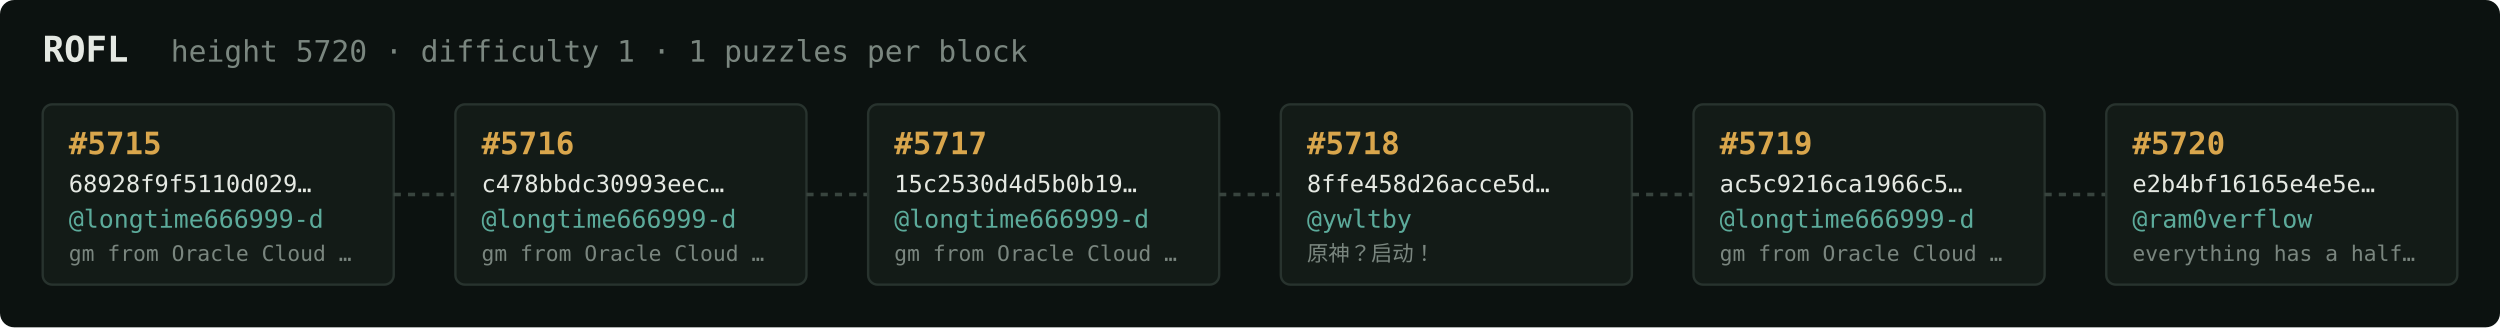
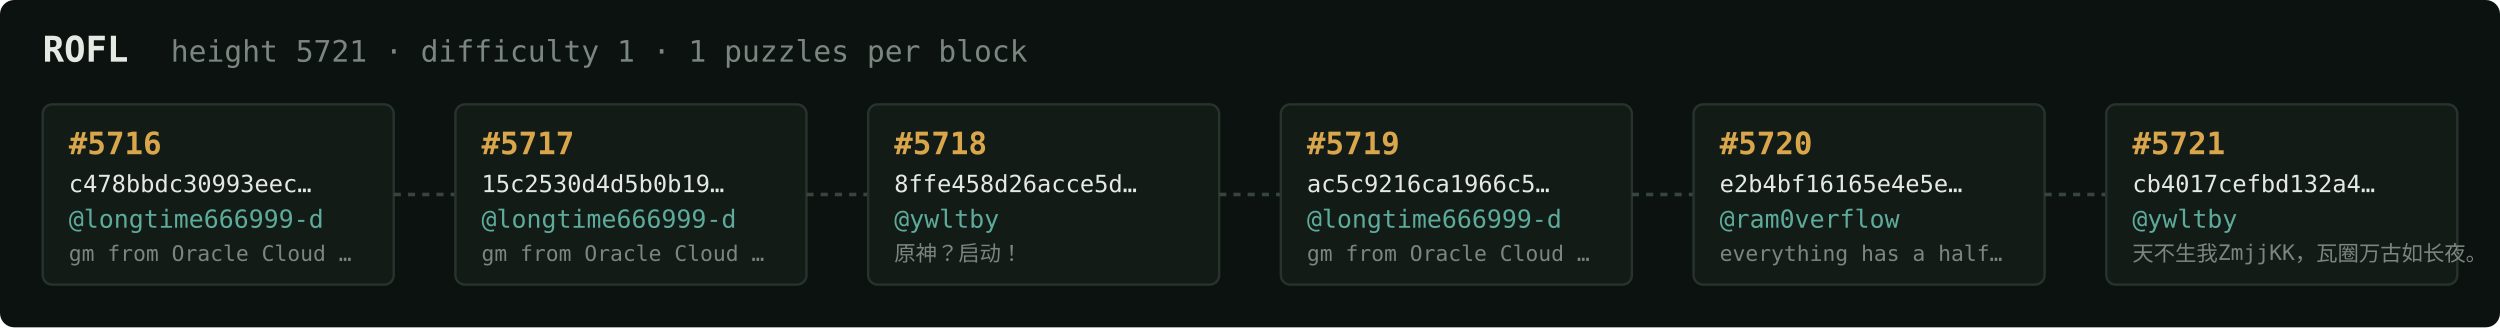
<svg xmlns="http://www.w3.org/2000/svg" width="1054" height="138" viewBox="0 0 1054 138" font-family="ui-monospace,SFMono-Regular,Menlo,monospace">
  <rect fill="#0c1210" width="1054" height="138" rx="6" />
  <text x="18" y="26" fill="#e5e9e3" font-size="15" font-weight="700">ROFL</text>
-   <text x="72" y="26" fill="#7a867f" font-size="12.5">height 5720 · difficulty 1 · 1 puzzles per block</text>
+   <text x="72" y="26" fill="#7a867f" font-size="12.5">height 5721 · difficulty 1 · 1 puzzles per block</text>
  <rect x="18" y="44" width="148" height="76" rx="4" fill="#131b17" stroke="#28332e" stroke-width="1" />
-   <text x="29" y="65" fill="#d9a64c" font-size="13" font-weight="700">#5715</text>
-   <text x="29" y="81" fill="#e5e9e3" font-size="10">68928f9f5110d029…</text>
+   <text x="29" y="65" fill="#d9a64c" font-size="13" font-weight="700">#5716</text>
+   <text x="29" y="81" fill="#e5e9e3" font-size="10">c478bbdc30993eec…</text>
  <text x="29" y="96" fill="#5cab9b" font-size="10.5">@longtime666999-d</text>
  <text x="29" y="110" fill="#7a867f" font-size="9">gm from Oracle Cloud …</text>
  <line x1="166" y1="82.0" x2="192" y2="82.0" stroke="#38443e" stroke-width="1.5" stroke-dasharray="3 3" />
  <rect x="192" y="44" width="148" height="76" rx="4" fill="#131b17" stroke="#28332e" stroke-width="1" />
-   <text x="203" y="65" fill="#d9a64c" font-size="13" font-weight="700">#5716</text>
-   <text x="203" y="81" fill="#e5e9e3" font-size="10">c478bbdc30993eec…</text>
+   <text x="203" y="65" fill="#d9a64c" font-size="13" font-weight="700">#5717</text>
+   <text x="203" y="81" fill="#e5e9e3" font-size="10">15c2530d4d5b0b19…</text>
  <text x="203" y="96" fill="#5cab9b" font-size="10.5">@longtime666999-d</text>
  <text x="203" y="110" fill="#7a867f" font-size="9">gm from Oracle Cloud …</text>
  <line x1="340" y1="82.0" x2="366" y2="82.0" stroke="#38443e" stroke-width="1.5" stroke-dasharray="3 3" />
  <rect x="366" y="44" width="148" height="76" rx="4" fill="#131b17" stroke="#28332e" stroke-width="1" />
-   <text x="377" y="65" fill="#d9a64c" font-size="13" font-weight="700">#5717</text>
-   <text x="377" y="81" fill="#e5e9e3" font-size="10">15c2530d4d5b0b19…</text>
-   <text x="377" y="96" fill="#5cab9b" font-size="10.5">@longtime666999-d</text>
-   <text x="377" y="110" fill="#7a867f" font-size="9">gm from Oracle Cloud …</text>
+   <text x="377" y="65" fill="#d9a64c" font-size="13" font-weight="700">#5718</text>
+   <text x="377" y="81" fill="#e5e9e3" font-size="10">8ffe458d26acce5d…</text>
+   <text x="377" y="96" fill="#5cab9b" font-size="10.5">@ywltby</text>
+   <text x="377" y="110" fill="#7a867f" font-size="9">原神？启动！</text>
  <line x1="514" y1="82.0" x2="540" y2="82.0" stroke="#38443e" stroke-width="1.5" stroke-dasharray="3 3" />
  <rect x="540" y="44" width="148" height="76" rx="4" fill="#131b17" stroke="#28332e" stroke-width="1" />
-   <text x="551" y="65" fill="#d9a64c" font-size="13" font-weight="700">#5718</text>
-   <text x="551" y="81" fill="#e5e9e3" font-size="10">8ffe458d26acce5d…</text>
-   <text x="551" y="96" fill="#5cab9b" font-size="10.5">@ywltby</text>
-   <text x="551" y="110" fill="#7a867f" font-size="9">原神？启动！</text>
+   <text x="551" y="65" fill="#d9a64c" font-size="13" font-weight="700">#5719</text>
+   <text x="551" y="81" fill="#e5e9e3" font-size="10">ac5c9216ca1966c5…</text>
+   <text x="551" y="96" fill="#5cab9b" font-size="10.5">@longtime666999-d</text>
+   <text x="551" y="110" fill="#7a867f" font-size="9">gm from Oracle Cloud …</text>
  <line x1="688" y1="82.0" x2="714" y2="82.0" stroke="#38443e" stroke-width="1.5" stroke-dasharray="3 3" />
  <rect x="714" y="44" width="148" height="76" rx="4" fill="#131b17" stroke="#28332e" stroke-width="1" />
-   <text x="725" y="65" fill="#d9a64c" font-size="13" font-weight="700">#5719</text>
-   <text x="725" y="81" fill="#e5e9e3" font-size="10">ac5c9216ca1966c5…</text>
-   <text x="725" y="96" fill="#5cab9b" font-size="10.5">@longtime666999-d</text>
-   <text x="725" y="110" fill="#7a867f" font-size="9">gm from Oracle Cloud …</text>
+   <text x="725" y="65" fill="#d9a64c" font-size="13" font-weight="700">#5720</text>
+   <text x="725" y="81" fill="#e5e9e3" font-size="10">e2b4bf16165e4e5e…</text>
+   <text x="725" y="96" fill="#5cab9b" font-size="10.5">@ram0verflow</text>
+   <text x="725" y="110" fill="#7a867f" font-size="9">everything has a half…</text>
  <line x1="862" y1="82.0" x2="888" y2="82.0" stroke="#38443e" stroke-width="1.5" stroke-dasharray="3 3" />
  <rect x="888" y="44" width="148" height="76" rx="4" fill="#131b17" stroke="#28332e" stroke-width="1" />
-   <text x="899" y="65" fill="#d9a64c" font-size="13" font-weight="700">#5720</text>
-   <text x="899" y="81" fill="#e5e9e3" font-size="10">e2b4bf16165e4e5e…</text>
-   <text x="899" y="96" fill="#5cab9b" font-size="10.5">@ram0verflow</text>
-   <text x="899" y="110" fill="#7a867f" font-size="9">everything has a half…</text>
+   <text x="899" y="65" fill="#d9a64c" font-size="13" font-weight="700">#5721</text>
+   <text x="899" y="81" fill="#e5e9e3" font-size="10">cb4017cefbd132a4…</text>
+   <text x="899" y="96" fill="#5cab9b" font-size="10.5">@ywltby</text>
+   <text x="899" y="110" fill="#7a867f" font-size="9">天不生我ZmjjKK，瓦圈万古如长夜。</text>
</svg>
